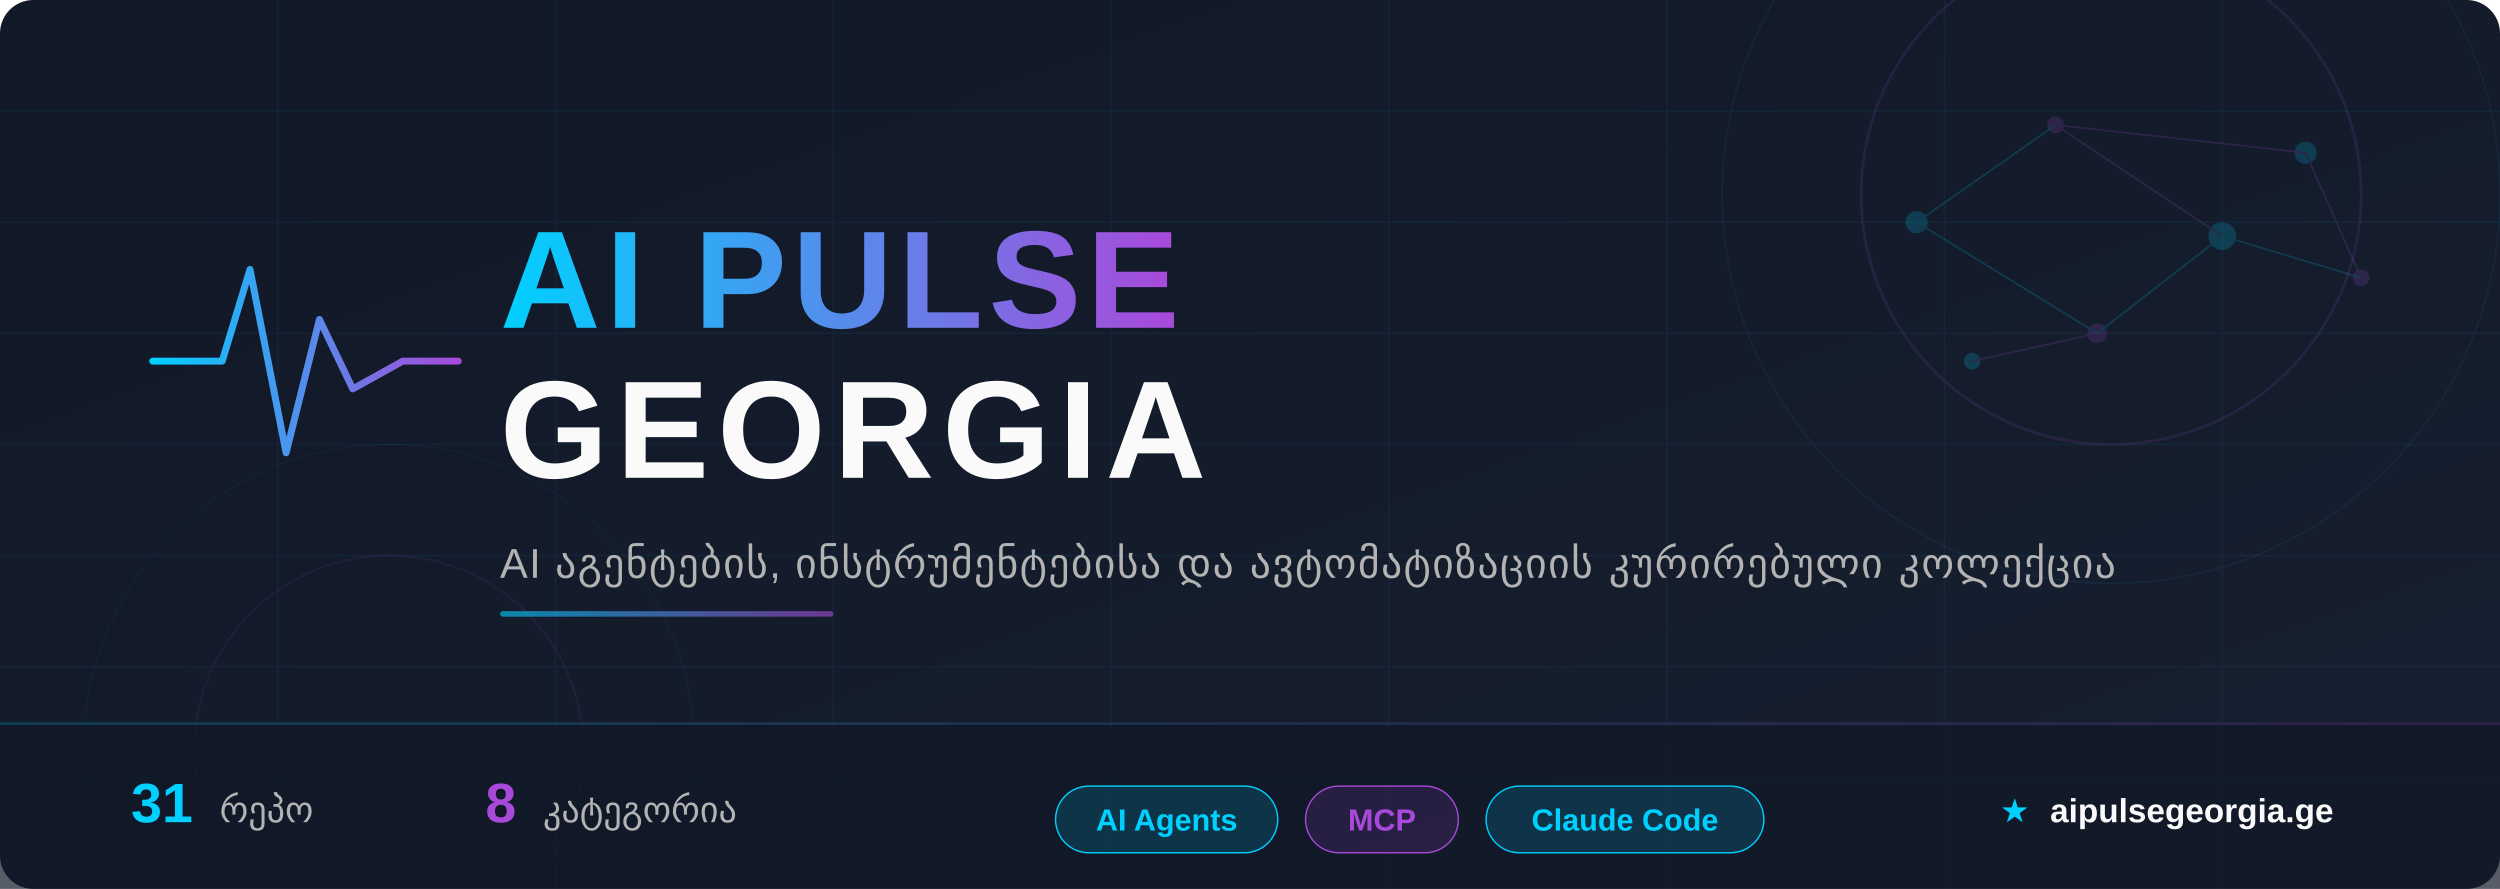
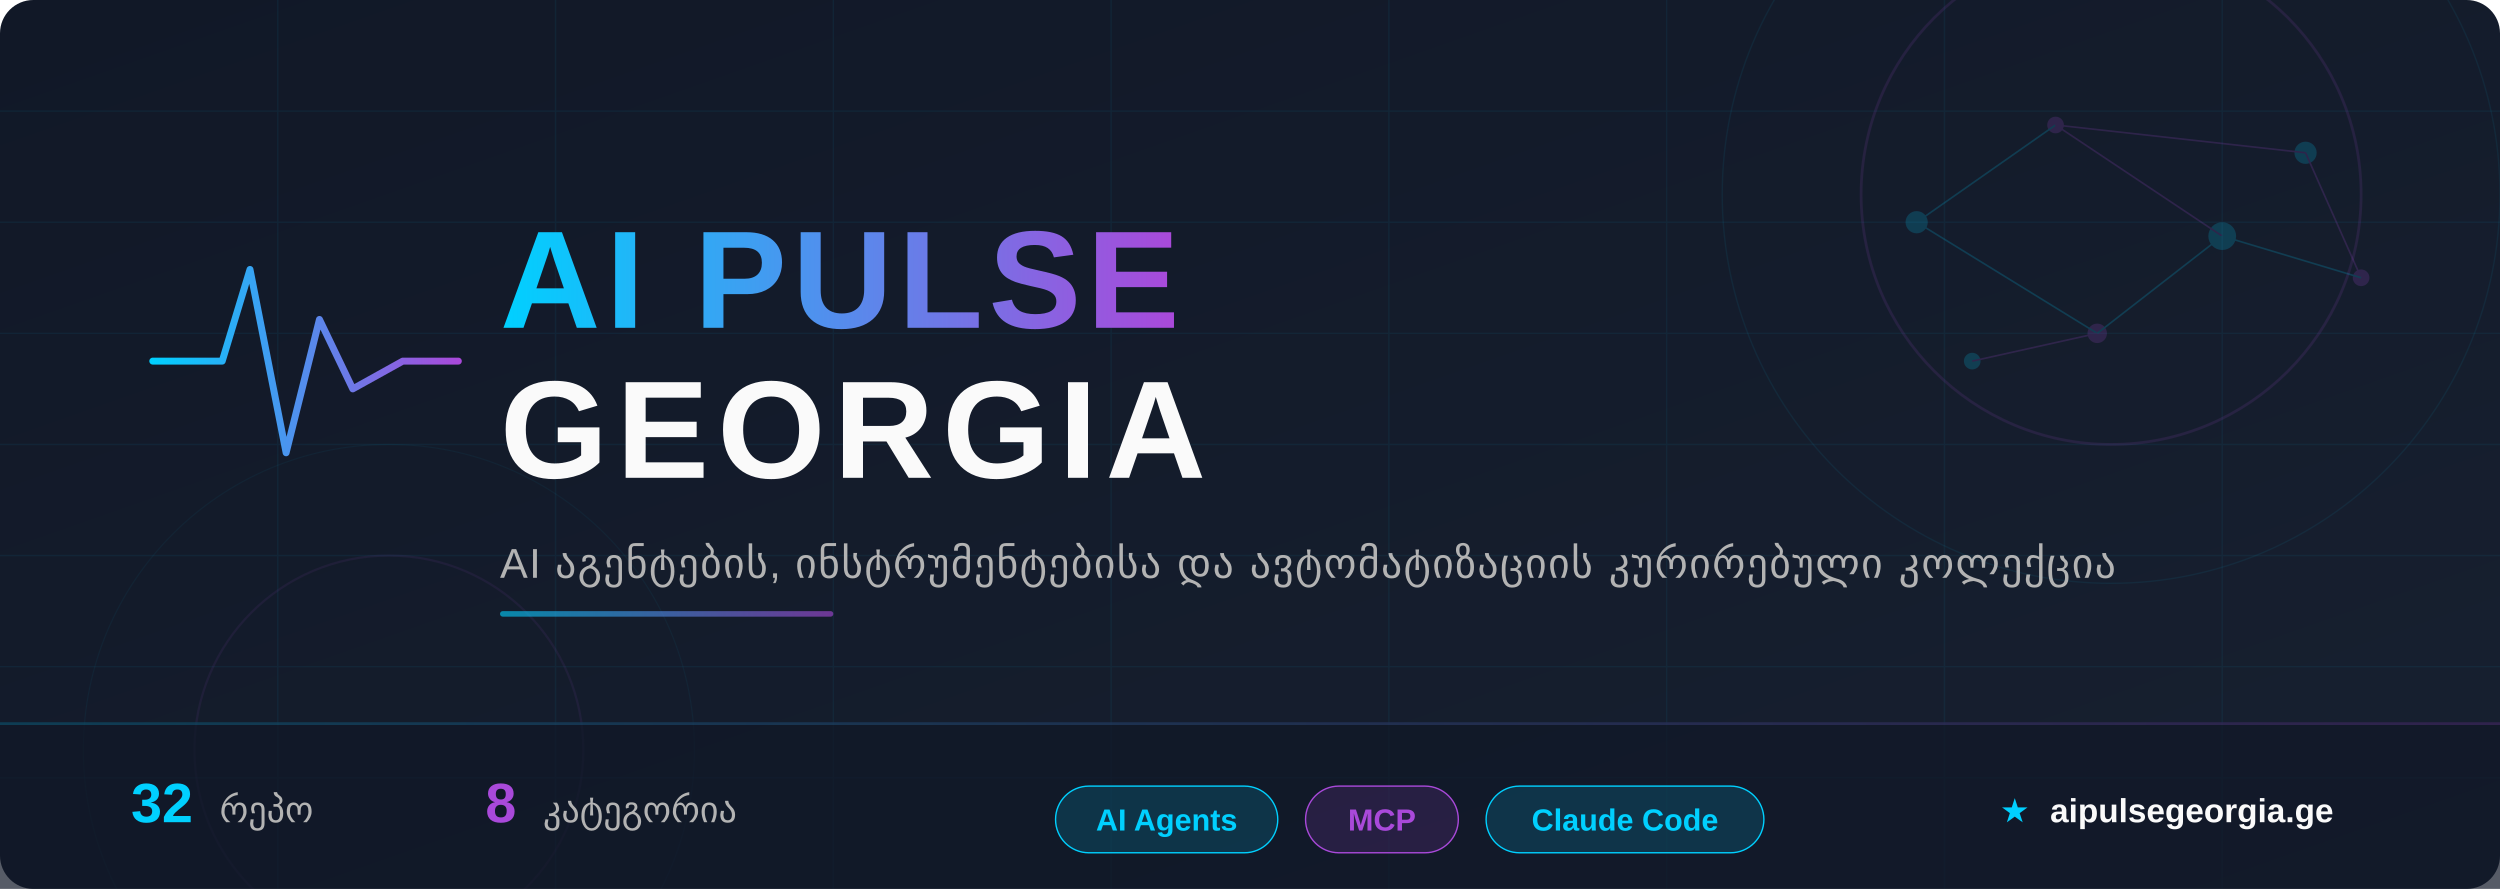
<svg xmlns="http://www.w3.org/2000/svg" width="900" height="320" viewBox="0 0 900 320">
  <defs>
    <linearGradient id="bg" x1="0%" y1="0%" x2="100%" y2="100%">
      <stop offset="0%" style="stop-color:#111827" />
      <stop offset="100%" style="stop-color:#172030" />
    </linearGradient>
    <linearGradient id="accent" x1="0%" y1="0%" x2="100%" y2="0%">
      <stop offset="0%" style="stop-color:#00D0FF" />
      <stop offset="100%" style="stop-color:#A949DA" />
    </linearGradient>
    <linearGradient id="accent-rev" x1="0%" y1="0%" x2="100%" y2="0%">
      <stop offset="0%" style="stop-color:#A949DA" />
      <stop offset="100%" style="stop-color:#00D0FF" />
    </linearGradient>
    <linearGradient id="accent135" x1="0%" y1="0%" x2="100%" y2="100%">
      <stop offset="0%" style="stop-color:#00D0FF" />
      <stop offset="100%" style="stop-color:#A949DA" />
    </linearGradient>
    <filter id="glow-cyan">
      <feGaussianBlur stdDeviation="4" result="blur" />
      <feFlood flood-color="#00D0FF" flood-opacity="0.6" result="color" />
      <feComposite in="color" in2="blur" operator="in" result="shadow" />
      <feMerge>
        <feMergeNode in="shadow" />
        <feMergeNode in="SourceGraphic" />
      </feMerge>
    </filter>
    <filter id="glow-purple">
      <feGaussianBlur stdDeviation="3" result="blur" />
      <feFlood flood-color="#A949DA" flood-opacity="0.5" result="color" />
      <feComposite in="color" in2="blur" operator="in" result="shadow" />
      <feMerge>
        <feMergeNode in="shadow" />
        <feMergeNode in="SourceGraphic" />
      </feMerge>
    </filter>
    <filter id="text-shadow">
      <feDropShadow dx="0" dy="2" stdDeviation="4" flood-color="#000" flood-opacity="0.5" />
    </filter>
  </defs>
  <rect width="900" height="320" fill="url(#bg)" rx="12" />
  <g opacity="0.06">
    <line x1="0" y1="40" x2="900" y2="40" stroke="#00CFFF" stroke-width="0.5" />
    <line x1="0" y1="80" x2="900" y2="80" stroke="#00CFFF" stroke-width="0.5" />
    <line x1="0" y1="120" x2="900" y2="120" stroke="#00CFFF" stroke-width="0.5" />
    <line x1="0" y1="160" x2="900" y2="160" stroke="#00CFFF" stroke-width="0.5" />
    <line x1="0" y1="200" x2="900" y2="200" stroke="#00CFFF" stroke-width="0.5" />
    <line x1="0" y1="240" x2="900" y2="240" stroke="#00CFFF" stroke-width="0.5" />
    <line x1="0" y1="280" x2="900" y2="280" stroke="#00CFFF" stroke-width="0.5" />
    <line x1="100" y1="0" x2="100" y2="320" stroke="#00CFFF" stroke-width="0.5" />
    <line x1="200" y1="0" x2="200" y2="320" stroke="#00CFFF" stroke-width="0.5" />
    <line x1="300" y1="0" x2="300" y2="320" stroke="#00CFFF" stroke-width="0.5" />
    <line x1="400" y1="0" x2="400" y2="320" stroke="#00CFFF" stroke-width="0.5" />
    <line x1="500" y1="0" x2="500" y2="320" stroke="#00CFFF" stroke-width="0.5" />
    <line x1="600" y1="0" x2="600" y2="320" stroke="#00CFFF" stroke-width="0.5" />
    <line x1="700" y1="0" x2="700" y2="320" stroke="#00CFFF" stroke-width="0.5" />
    <line x1="800" y1="0" x2="800" y2="320" stroke="#00CFFF" stroke-width="0.5" />
  </g>
  <circle cx="760" cy="70" r="90" fill="none" stroke="#A949DA" stroke-width="1" opacity="0.12" />
  <circle cx="760" cy="70" r="140" fill="none" stroke="#00D0FF" stroke-width="0.5" opacity="0.07" />
  <circle cx="140" cy="270" r="70" fill="none" stroke="#A949DA" stroke-width="0.8" opacity="0.08" />
  <circle cx="140" cy="270" r="110" fill="none" stroke="#00D0FF" stroke-width="0.4" opacity="0.05" />
  <g opacity="0.18">
    <circle cx="690" cy="80" r="4" fill="#00D0FF" />
    <circle cx="740" cy="45" r="3" fill="#A949DA" />
    <circle cx="800" cy="85" r="5" fill="#00D0FF" />
    <circle cx="755" cy="120" r="3.5" fill="#A949DA" />
    <circle cx="830" cy="55" r="4" fill="#00D0FF" />
    <circle cx="850" cy="100" r="3" fill="#A949DA" />
    <circle cx="710" cy="130" r="3" fill="#00D0FF" />
    <line x1="690" y1="80" x2="740" y2="45" stroke="#00D0FF" stroke-width="0.6" />
    <line x1="740" y1="45" x2="800" y2="85" stroke="#A949DA" stroke-width="0.6" />
    <line x1="800" y1="85" x2="755" y2="120" stroke="#00D0FF" stroke-width="0.6" />
    <line x1="740" y1="45" x2="830" y2="55" stroke="#A949DA" stroke-width="0.6" />
    <line x1="690" y1="80" x2="755" y2="120" stroke="#00D0FF" stroke-width="0.6" />
    <line x1="830" y1="55" x2="850" y2="100" stroke="#A949DA" stroke-width="0.6" />
    <line x1="800" y1="85" x2="850" y2="100" stroke="#00D0FF" stroke-width="0.6" />
    <line x1="755" y1="120" x2="710" y2="130" stroke="#A949DA" stroke-width="0.6" />
  </g>
  <g transform="translate(55, 85)" filter="glow-cyan">
    <polyline points="0,45 25,45 35,12 48,78 60,30 72,55 90,45 110,45" fill="none" stroke="url(#accent)" stroke-width="2.5" stroke-linecap="round" stroke-linejoin="round" />
  </g>
  <text x="180" y="118" font-family="'Segoe UI', 'SF Pro Display', Arial, sans-serif" font-size="50" font-weight="800" fill="url(#accent)" filter="text-shadow" letter-spacing="2">
    AI PULSE
  </text>
  <text x="180" y="172" font-family="'Segoe UI', 'SF Pro Display', Arial, sans-serif" font-size="50" font-weight="800" fill="#FAFAFA" filter="text-shadow" letter-spacing="3">
    GEORGIA
  </text>
  <text x="180" y="208" font-family="'Segoe UI', Arial, sans-serif" font-size="15" fill="#B3B3B3" letter-spacing="0.5">
    AI აგენტების, ინსტრუმენტებისა და ავტომატიზაციის კურირებული კოლექცია
  </text>
  <rect x="180" y="220" width="120" height="2" rx="1" fill="url(#accent)" opacity="0.6" />
  <rect x="0" y="260" width="900" height="60" fill="#111827" fill-opacity="0.7" rx="0" />
  <rect x="0" y="260" width="900" height="1" fill="url(#accent)" opacity="0.2" />
  <g font-family="'Segoe UI', Arial, sans-serif" font-size="13">
    <text x="80" y="296" text-anchor="middle">
-       <tspan fill="#00D0FF" font-weight="700" font-size="20">31</tspan>
+       <tspan fill="#00D0FF" font-weight="700" font-size="20">32</tspan>
      <tspan dx="6" fill="#B3B3B3">რეპო</tspan>
    </text>
    <text x="220" y="296" text-anchor="middle">
      <tspan fill="#A949DA" font-weight="700" font-size="20">8</tspan>
      <tspan dx="6" fill="#B3B3B3">კატეგორია</tspan>
    </text>
    <g transform="translate(380, 283)">
      <rect x="0" y="0" width="80" height="24" rx="12" fill="rgba(0,208,255,0.15)" stroke="#00D0FF" stroke-width="0.5" />
      <text x="40" y="16" text-anchor="middle" fill="#00D0FF" font-size="11" font-weight="600">AI Agents</text>
    </g>
    <g transform="translate(470, 283)">
      <rect x="0" y="0" width="55" height="24" rx="12" fill="rgba(169,73,218,0.15)" stroke="#A949DA" stroke-width="0.5" />
      <text x="27.5" y="16" text-anchor="middle" fill="#A949DA" font-size="11" font-weight="600">MCP</text>
    </g>
    <g transform="translate(535, 283)">
      <rect x="0" y="0" width="100" height="24" rx="12" fill="rgba(0,208,255,0.15)" stroke="#00D0FF" stroke-width="0.5" />
      <text x="50" y="16" text-anchor="middle" fill="#00D0FF" font-size="11" font-weight="600">Claude Code</text>
    </g>
    <text x="780" y="296" text-anchor="middle" fill="#B3B3B3" font-size="12">
      <tspan fill="#00D0FF">★</tspan>
      <tspan dx="4" fill="#FAFAFA" font-weight="600">aipulsegeorgia.ge</tspan>
    </text>
  </g>
</svg>
